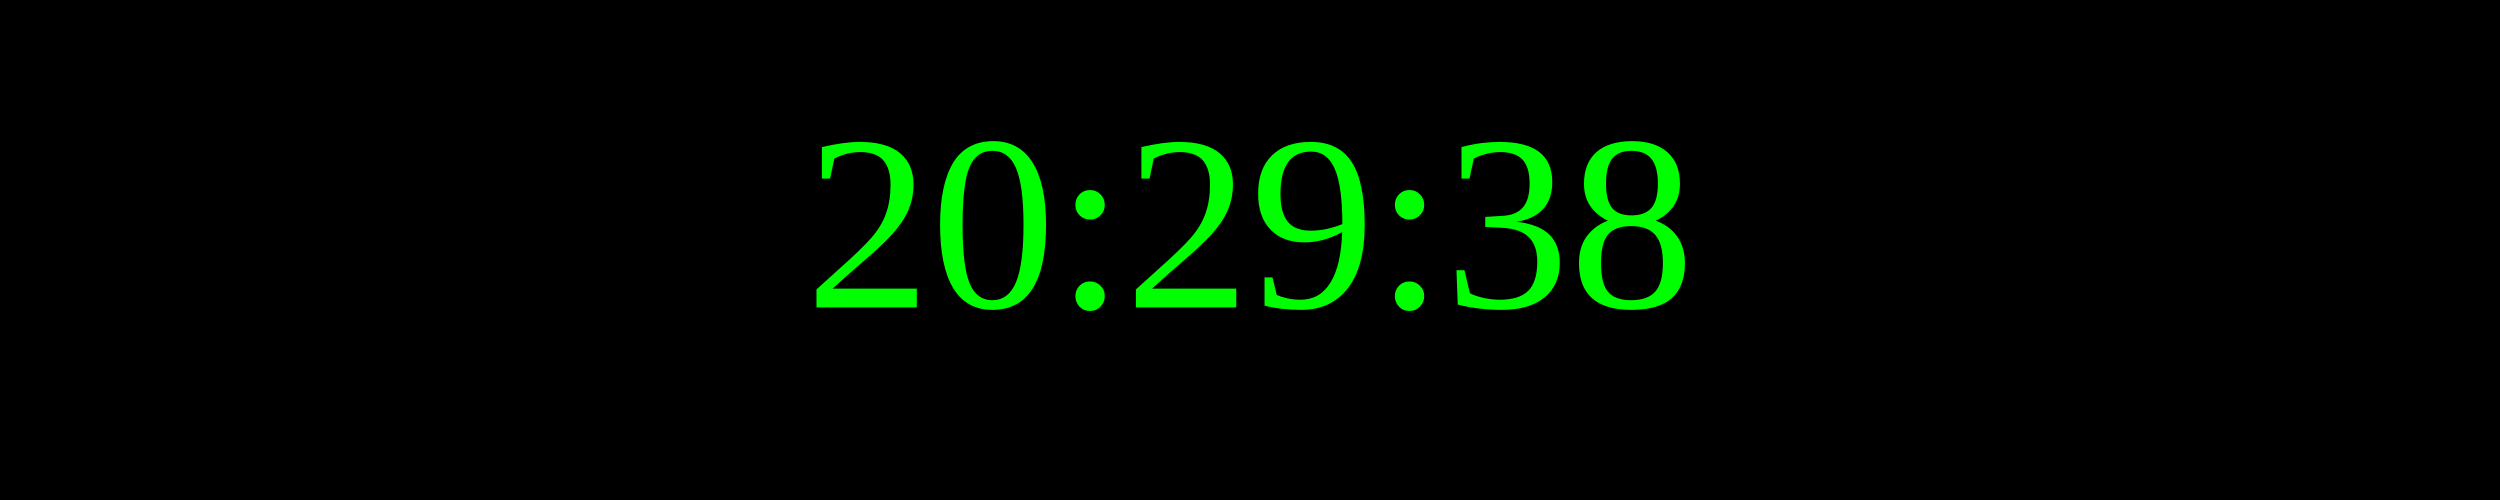
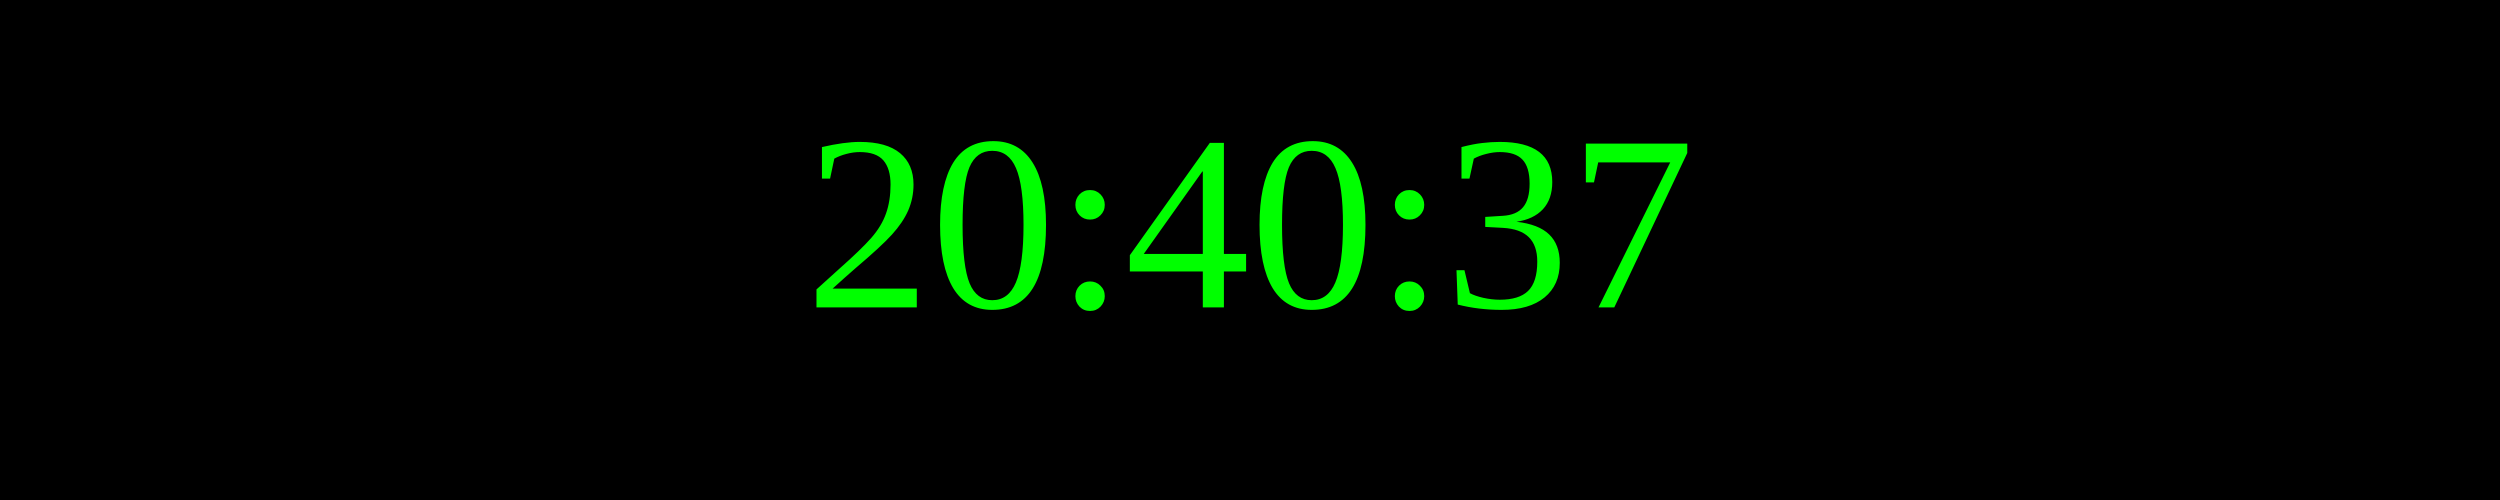
<svg xmlns="http://www.w3.org/2000/svg" width="250" height="50">
  <rect width="100%" height="100%" fill="black" />
  <text x="50%" y="50%" font-size="25" fill="lime" text-anchor="middle" dominant-baseline="middle">
- 20:29:38
+ 20:40:37
</text>
</svg>
